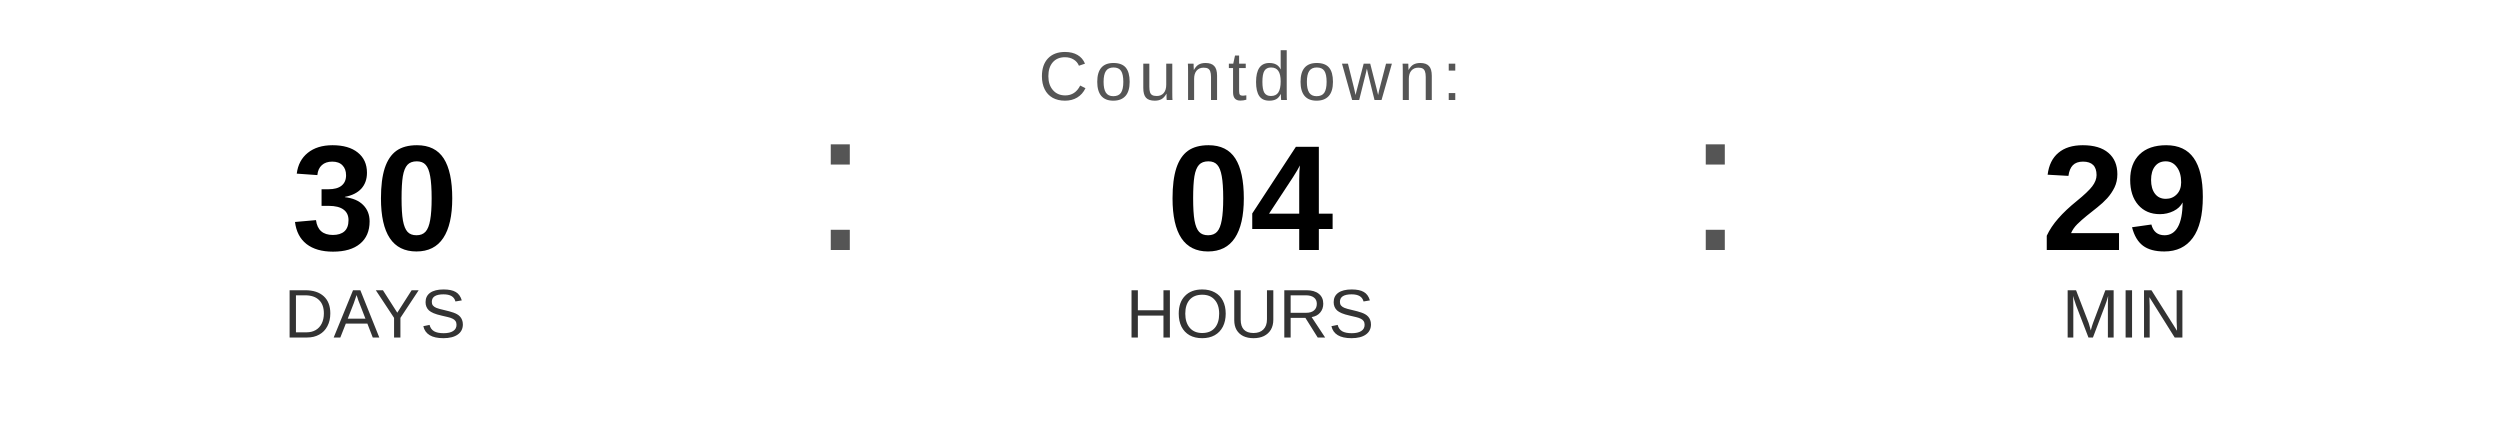
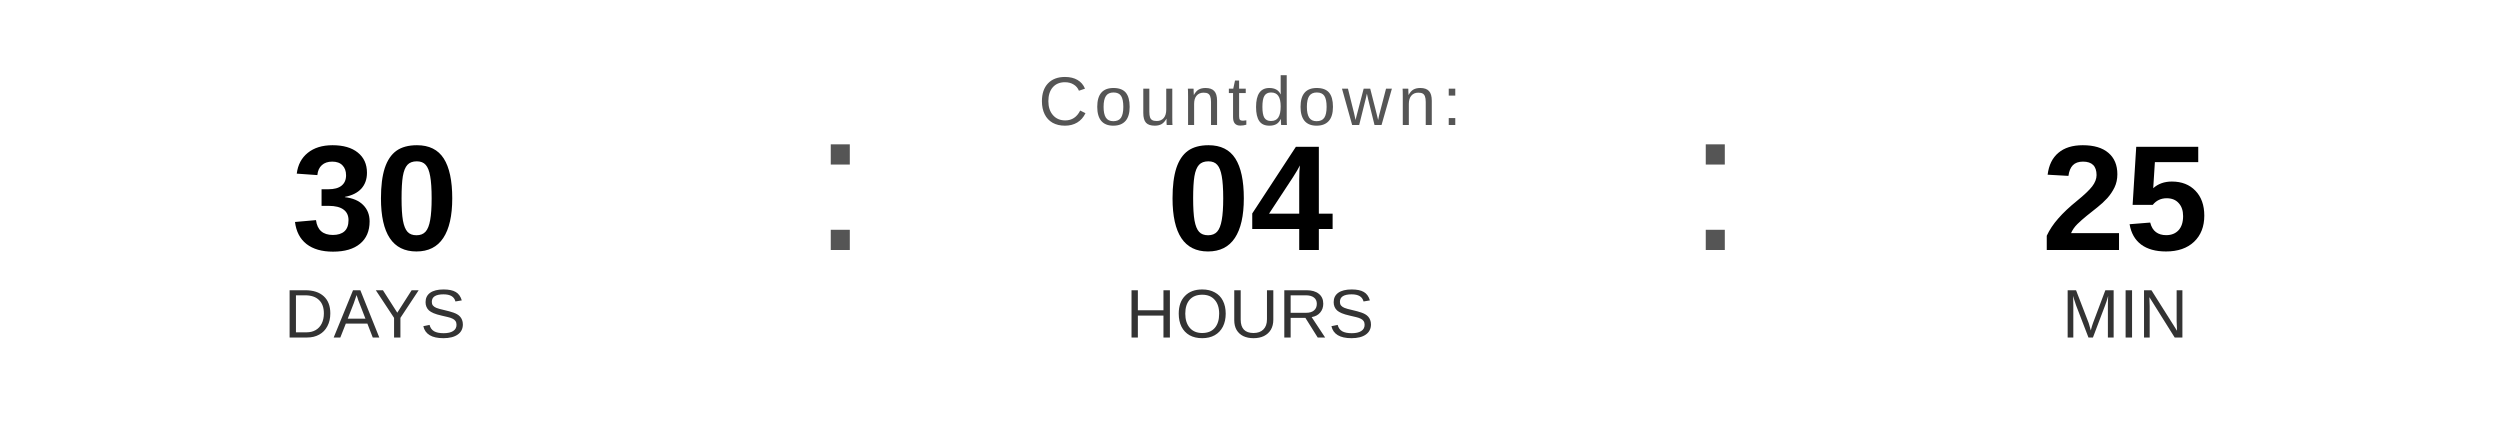
<svg xmlns="http://www.w3.org/2000/svg" width="400" height="70" viewBox="0 0 400 70">
-   <text x="200" y="16" font-family="Arial, Helvetica, sans-serif" font-size="11" fill="#555555" text-anchor="middle" letter-spacing="1">
+   <text x="200" y="20" font-family="Arial, Helvetica, sans-serif" font-size="11" fill="#555555" text-anchor="middle" letter-spacing="1">
    Countdown:
  </text>
  <text x="60" y="40" font-family="Arial, Helvetica, sans-serif" font-size="24" font-weight="bold" fill="#000000" text-anchor="middle">30</text>
  <text x="60" y="54" font-family="Arial, Helvetica, sans-serif" font-size="11" fill="#333333" text-anchor="middle">DAYS</text>
  <text x="130" y="40" font-family="Arial, sans-serif" font-size="32" fill="#555555">:</text>
  <text x="200" y="40" font-family="Arial, Helvetica, sans-serif" font-size="24" font-weight="bold" fill="#000000" text-anchor="middle">04</text>
  <text x="200" y="54" font-family="Arial, Helvetica, sans-serif" font-size="11" fill="#333333" text-anchor="middle">HOURS</text>
  <text x="270" y="40" font-family="Arial, sans-serif" font-size="32" fill="#555555">:</text>
-   <text x="340" y="40" font-family="Arial, Helvetica, sans-serif" font-size="24" font-weight="bold" fill="#000000" text-anchor="middle">29</text>
+   <text x="340" y="40" font-family="Arial, Helvetica, sans-serif" font-size="24" font-weight="bold" fill="#000000" text-anchor="middle">25</text>
  <text x="340" y="54" font-family="Arial, Helvetica, sans-serif" font-size="11" fill="#333333" text-anchor="middle">MIN</text>
</svg>
